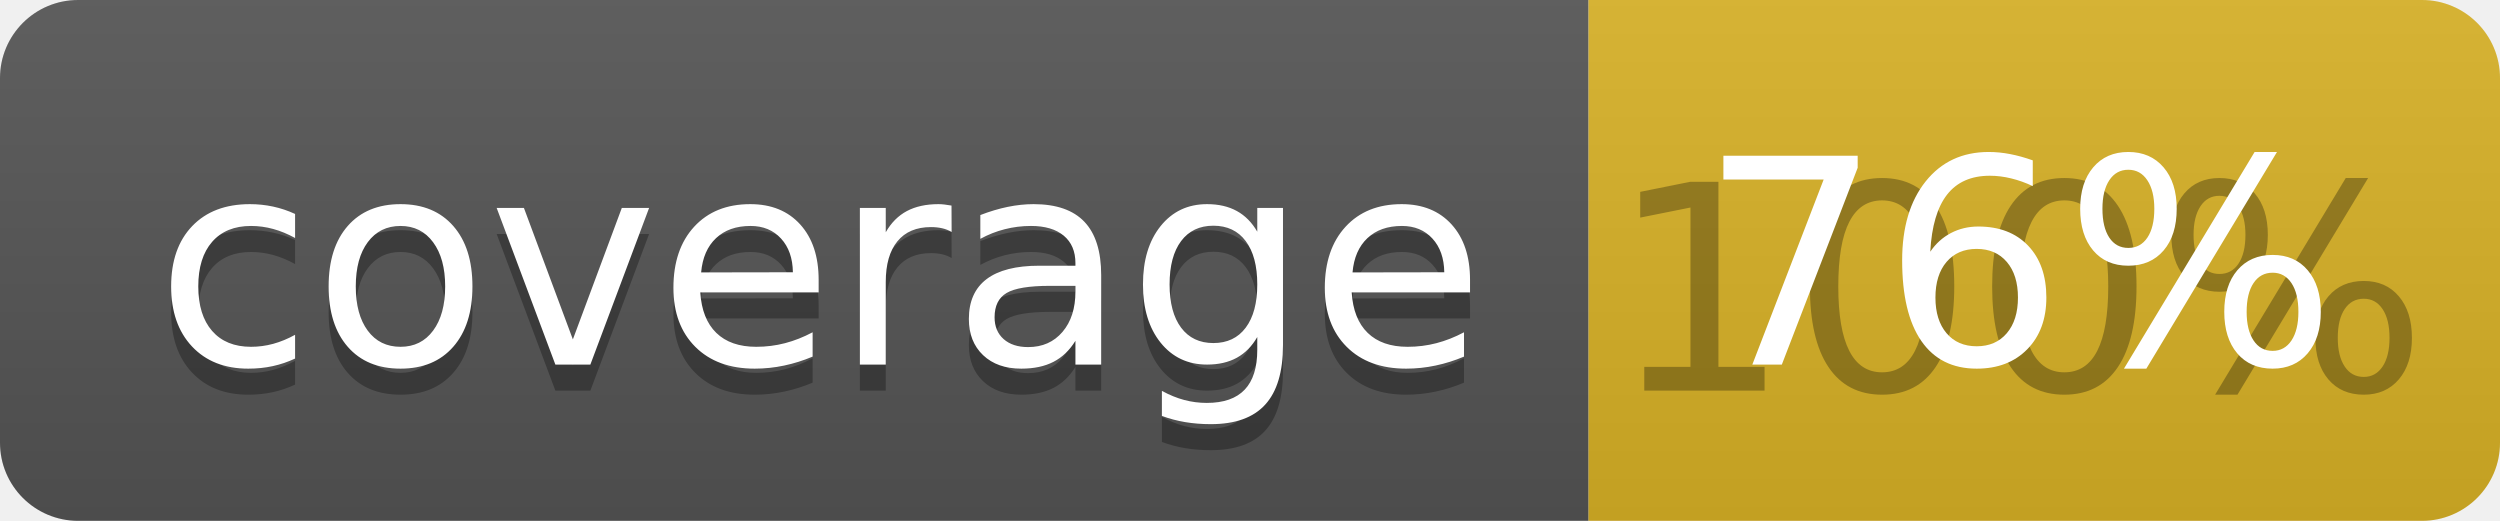
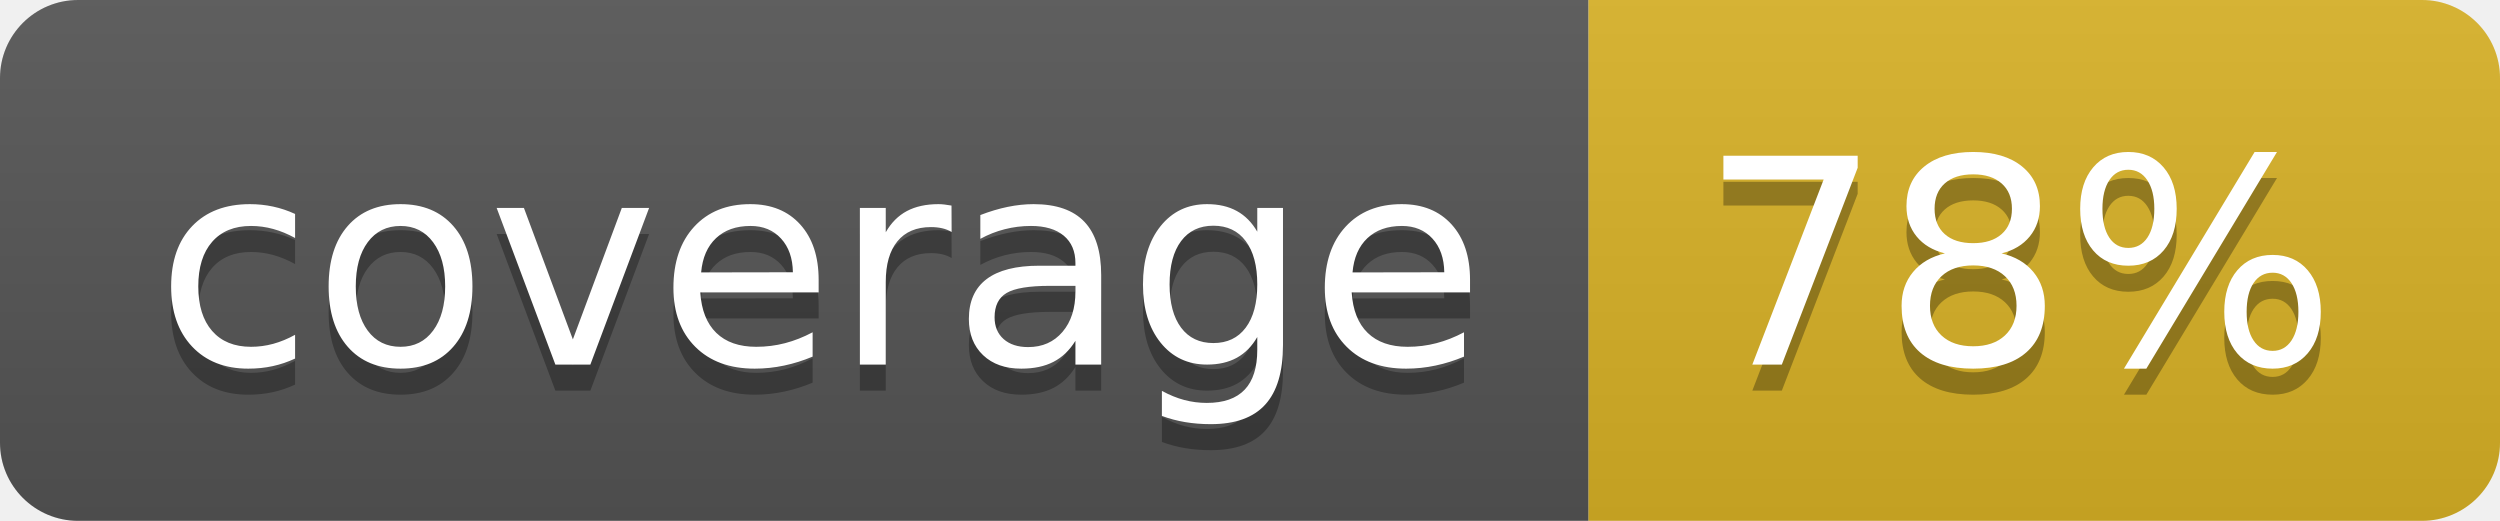
<svg xmlns="http://www.w3.org/2000/svg" width="96" height="20">
  <linearGradient id="b" x2="0" y2="100%">
    <stop offset="0" stop-color="#bbb" stop-opacity=".1" />
    <stop offset="1" stop-opacity=".1" />
  </linearGradient>
  <clipPath id="a">
    <rect width="96" height="20" rx="3" fill="#fff" />
  </clipPath>
  <g clip-path="url(#a)">
    <path fill="#555" d="M0 0h61v20H0z" />
    <path fill="#D9B226" d="M61 0h35v20H61z" />
    <path fill="url(#b)" d="M0 0h96v20H0z" />
  </g>
  <g fill="#fff" text-anchor="middle" font-family="DejaVu Sans,Verdana,Geneva,sans-serif" font-size="110">
    <text x="315" y="150" fill="#010101" fill-opacity=".3" transform="scale(.1)" textLength="510">coverage</text>
    <text x="315" y="140" transform="scale(.1)" textLength="510">coverage</text>
-     <text x="775" y="150" fill="#010101" fill-opacity=".3" transform="scale(.1)" textLength="250">100%</text>
-     <text x="775" y="140" transform="scale(.1)" textLength="250">76%</text>
+     <text x="775" y="150" fill="#010101" fill-opacity=".3" transform="scale(.1)" textLength="250">78%</text>
+     <text x="775" y="140" transform="scale(.1)" textLength="250">78%</text>
  </g>
</svg>
